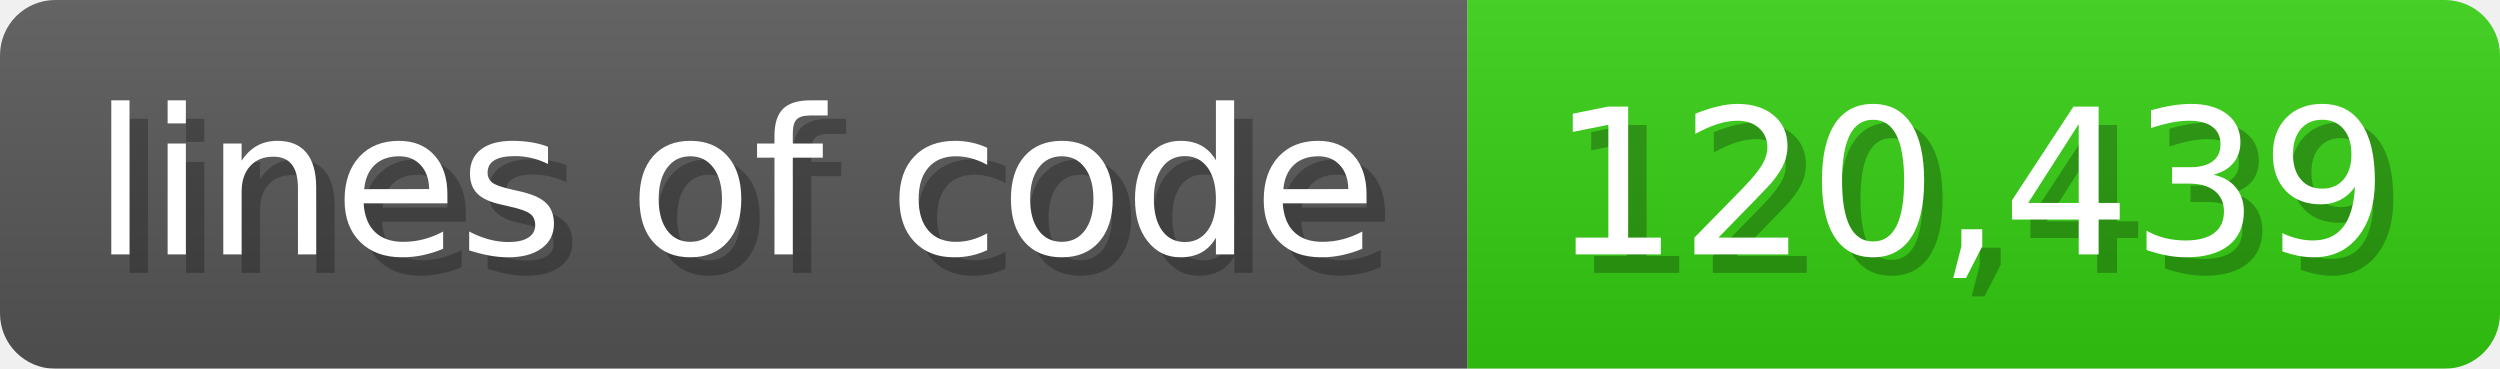
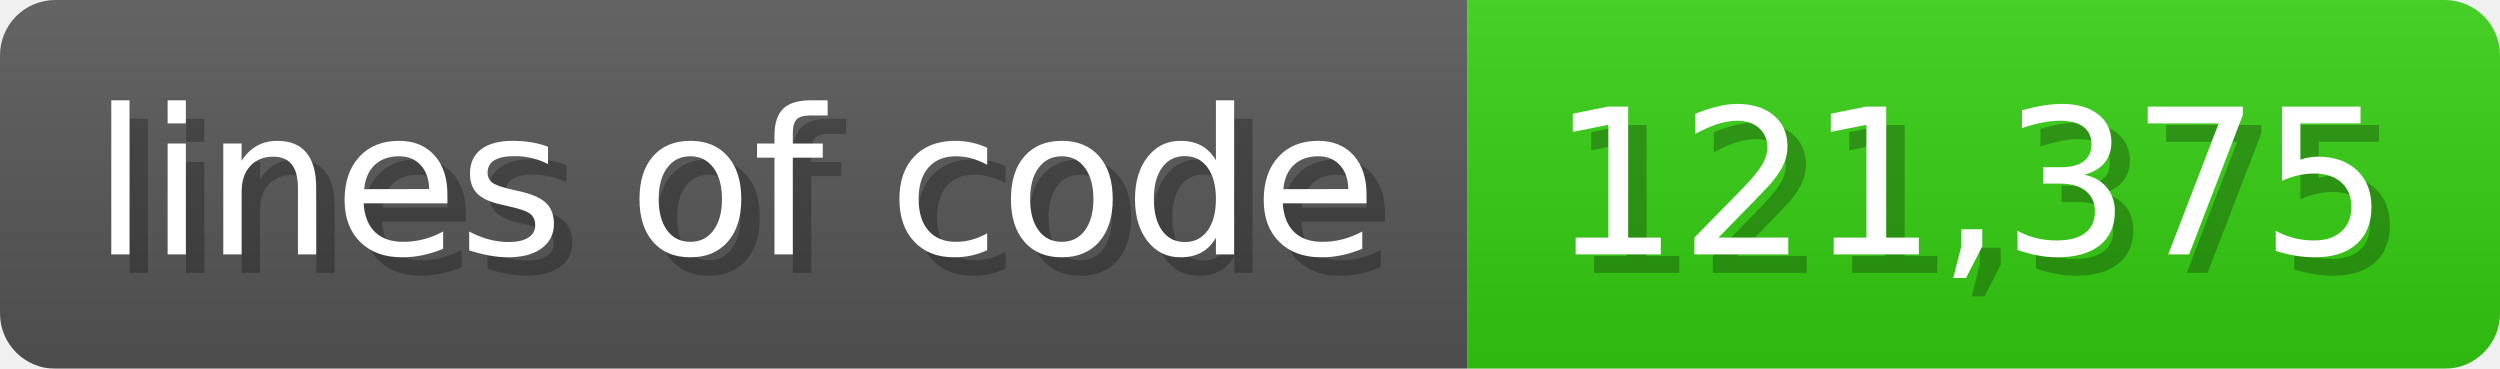
<svg xmlns="http://www.w3.org/2000/svg" width="135.6" height="20" viewBox="0 0 1356 200">
  <linearGradient id="a" x2="0" y2="100%">
    <stop offset="0" stop-opacity=".1" stop-color="#EEE" />
    <stop offset="1" stop-opacity=".1" />
  </linearGradient>
  <mask id="m">
    <rect width="1356" height="200" rx="30" fill="#FFF" />
  </mask>
  <g mask="url(#m)">
    <rect width="796" height="200" fill="#555" />
    <rect width="560" height="200" fill="#3C1" x="796" />
    <rect width="1356" height="200" fill="url(#a)" />
  </g>
  <g fill="#fff" text-anchor="start" font-family="Verdana,DejaVu Sans,sans-serif" font-size="110">
    <text x="60" y="148" textLength="696" fill="#000" opacity="0.25">lines of code</text>
    <text x="50" y="138" textLength="696">lines of code</text>
-     <text x="851" y="148" textLength="460" fill="#000" opacity="0.25">120,439</text>
-     <text x="841" y="138" textLength="460">120,439</text>
+     <text x="851" y="148" textLength="460" fill="#000" opacity="0.25">121,375</text>
+     <text x="841" y="138" textLength="460">121,375</text>
  </g>
</svg>
